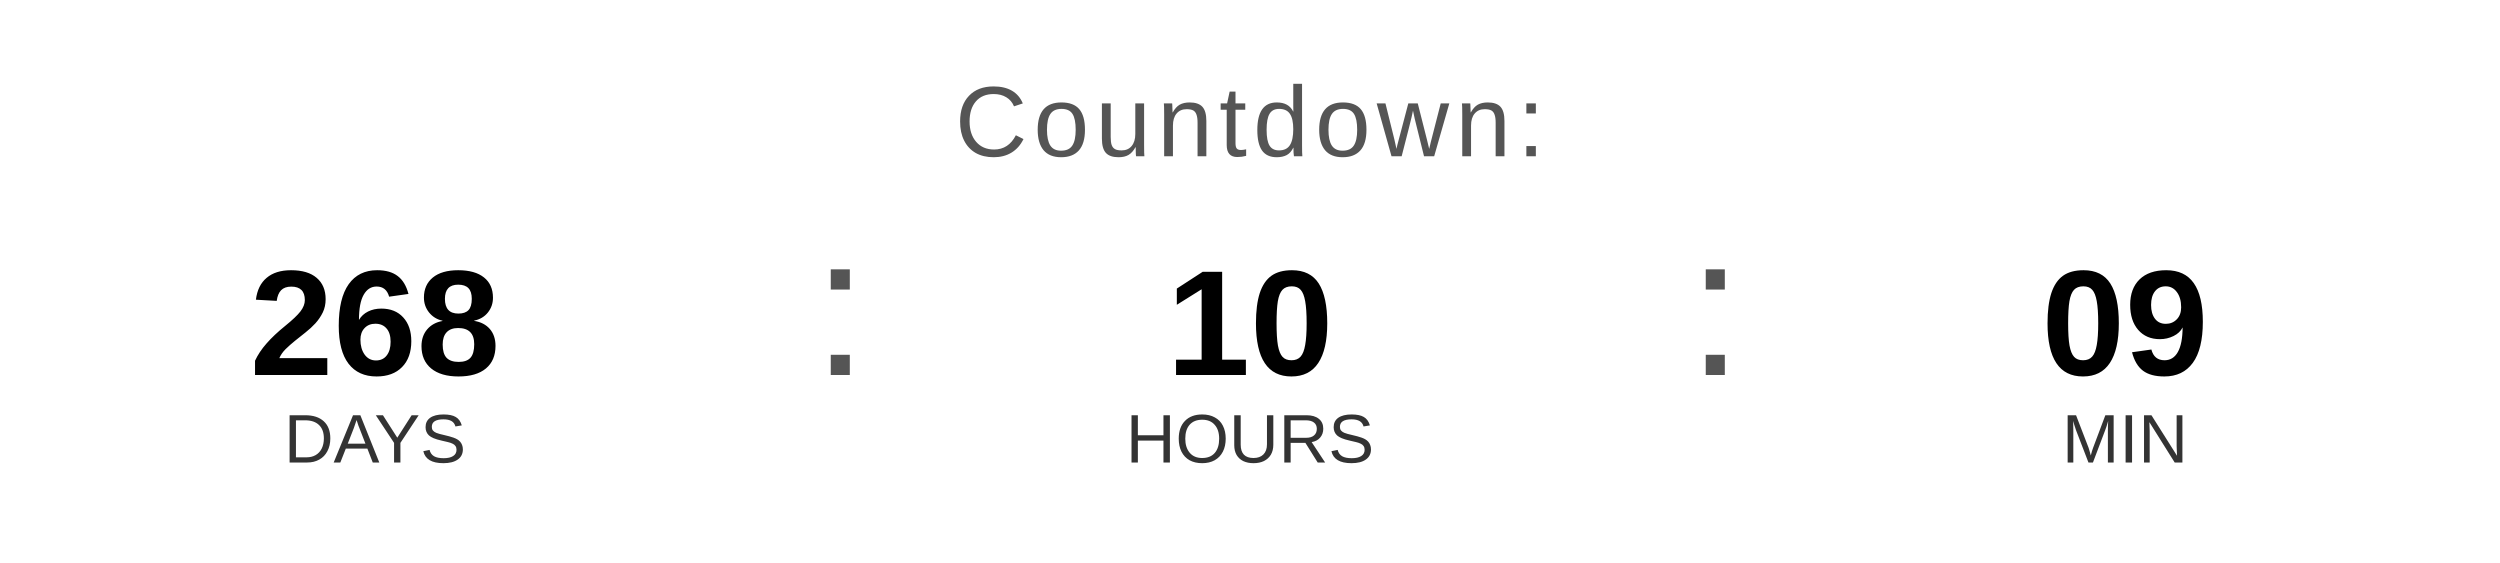
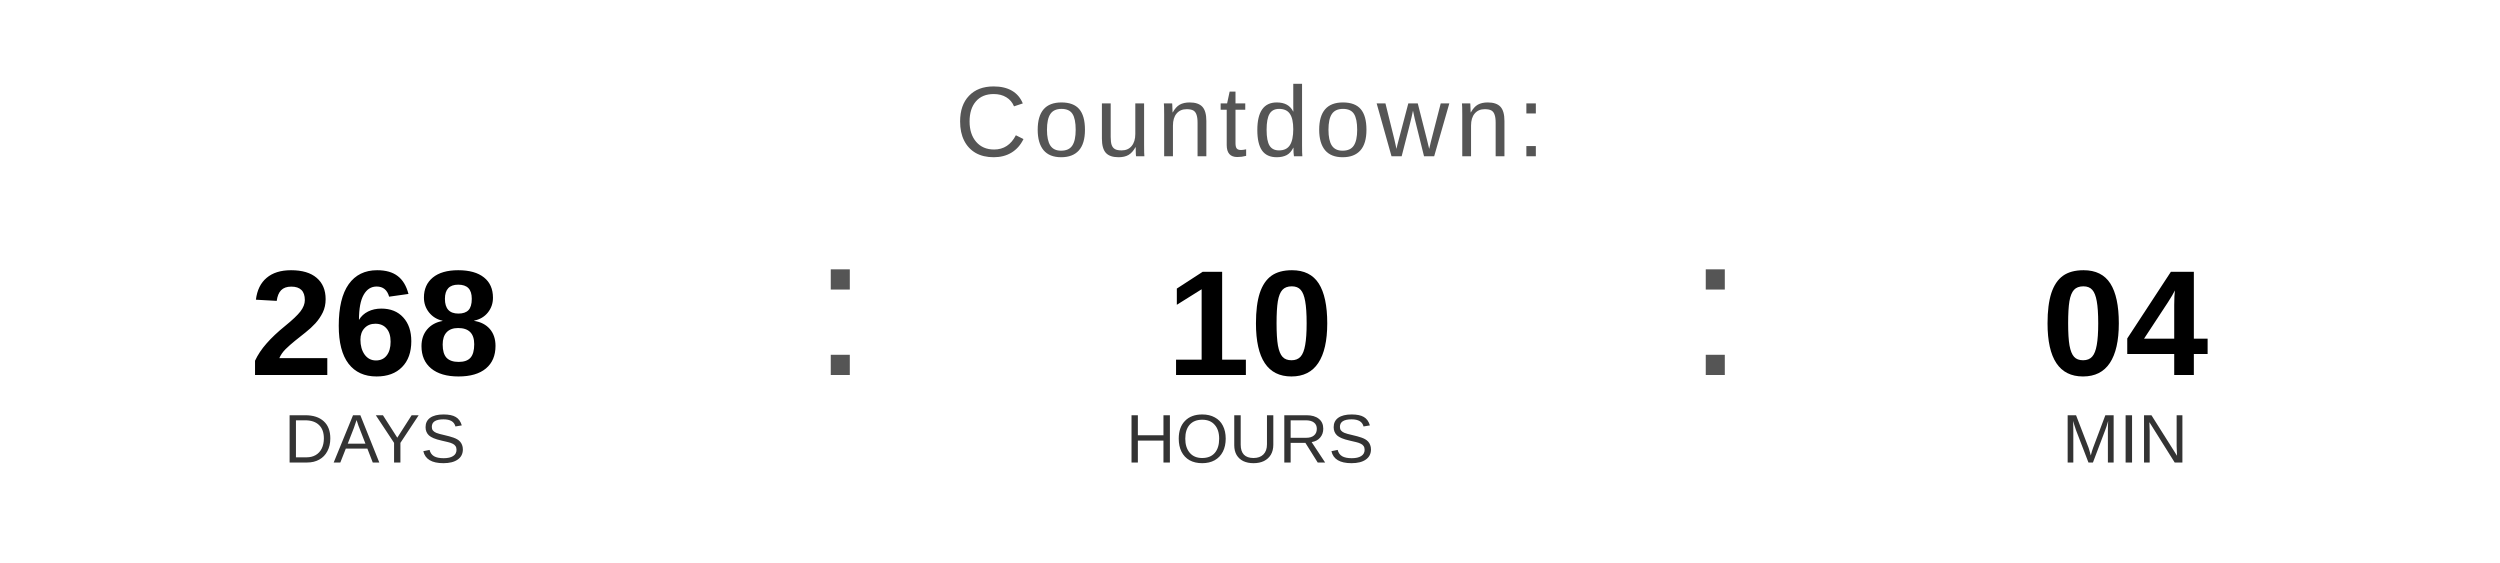
<svg xmlns="http://www.w3.org/2000/svg" width="400" height="90" viewBox="0 0 400 90">
  <text x="200" y="25" font-family="Arial, Helvetica, sans-serif" font-size="16" fill="#555555" text-anchor="middle" letter-spacing="1">
    Countdown:
  </text>
  <text x="60" y="60" font-family="Arial, Helvetica, sans-serif" font-size="24" font-weight="bold" fill="#000000" text-anchor="middle">268</text>
  <text x="60" y="74" font-family="Arial, Helvetica, sans-serif" font-size="11" fill="#333333" text-anchor="middle">DAYS</text>
  <text x="130" y="60" font-family="Arial, sans-serif" font-size="32" fill="#555555">:</text>
  <text x="200" y="60" font-family="Arial, Helvetica, sans-serif" font-size="24" font-weight="bold" fill="#000000" text-anchor="middle">10</text>
  <text x="200" y="74" font-family="Arial, Helvetica, sans-serif" font-size="11" fill="#333333" text-anchor="middle">HOURS</text>
  <text x="270" y="60" font-family="Arial, sans-serif" font-size="32" fill="#555555">:</text>
-   <text x="340" y="60" font-family="Arial, Helvetica, sans-serif" font-size="24" font-weight="bold" fill="#000000" text-anchor="middle">09</text>
+   <text x="340" y="60" font-family="Arial, Helvetica, sans-serif" font-size="24" font-weight="bold" fill="#000000" text-anchor="middle">04</text>
  <text x="340" y="74" font-family="Arial, Helvetica, sans-serif" font-size="11" fill="#333333" text-anchor="middle">MIN</text>
</svg>
